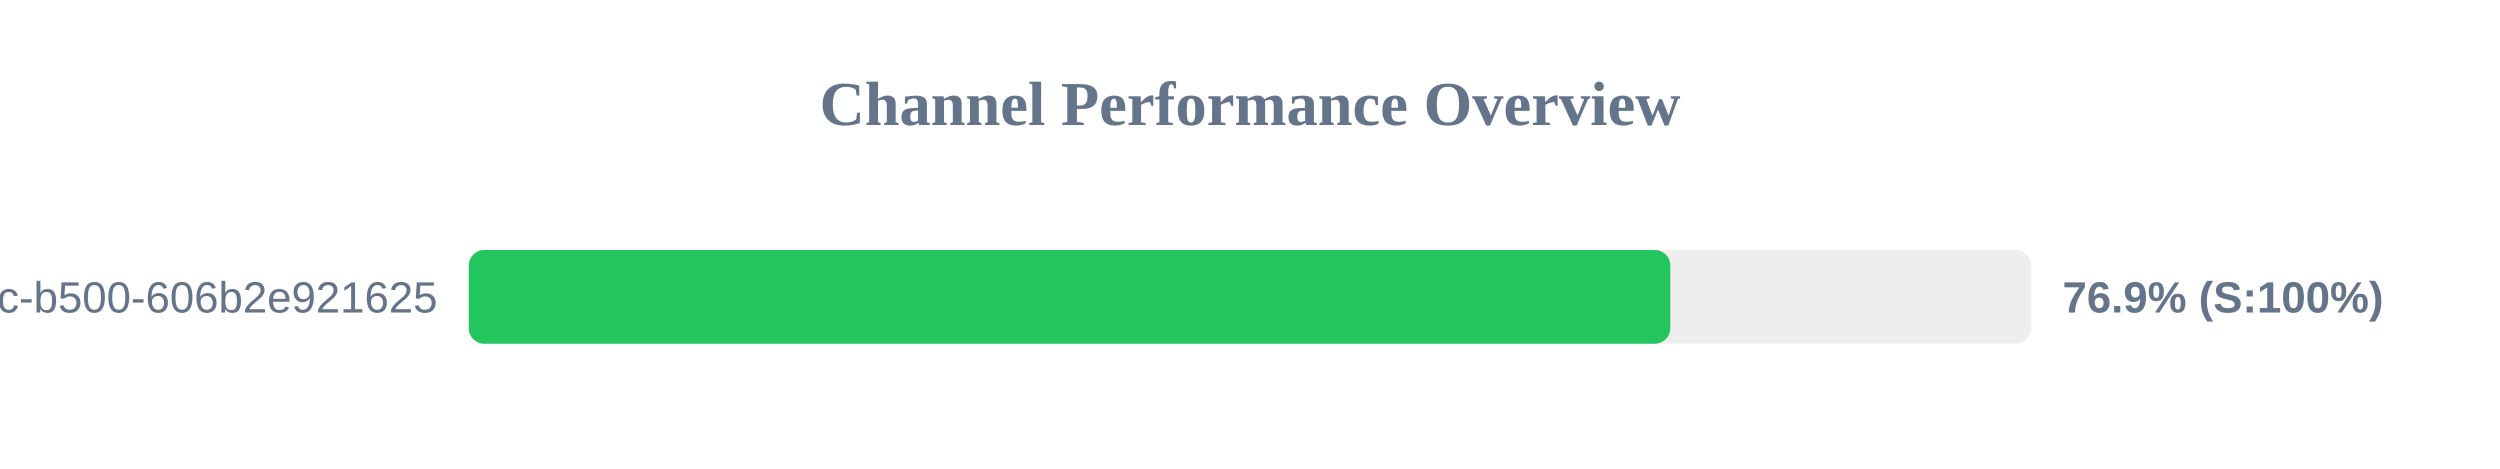
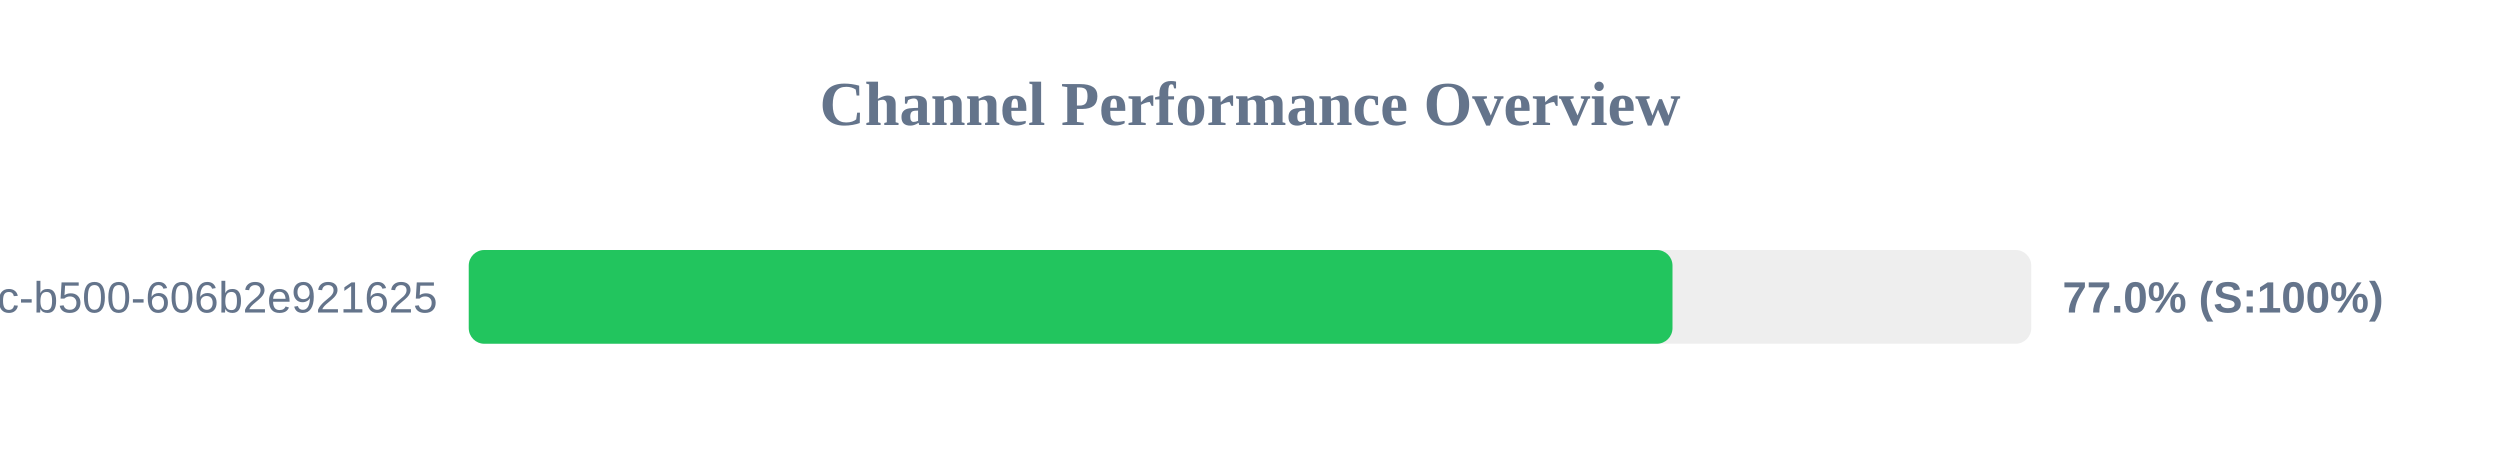
<svg xmlns="http://www.w3.org/2000/svg" width="800" height="150" version="1.1">
  <style>
        .row { font: 14px Arial; fill: #64748b; }
        .score { font: bold 14px Arial; fill: #64748b; }
    </style>
  <text x="400" y="40" text-anchor="middle" font-size="20px" font-weight="bold" fill="#64748b">Channel Performance Overview</text>
  <rect x="150" y="80" width="500" height="30" fill="#eee" rx="5" />
-   <rect x="150" y="80" width="384.5" height="30" fill="#22c55e" rx="5" />
+   <rect x="150" y="80" width="385.2" height="30" fill="#22c55e" rx="5" />
  <text x="140" y="100" text-anchor="end" class="row">?uuid=f901861b-6491-450c-b500-606b2e921625</text>
-   <text x="660" y="100" text-anchor="start" class="score">76.9% (S:100%)</text>
+   <text x="660" y="100" text-anchor="start" class="score">77.0% (S:100%)</text>
</svg>
